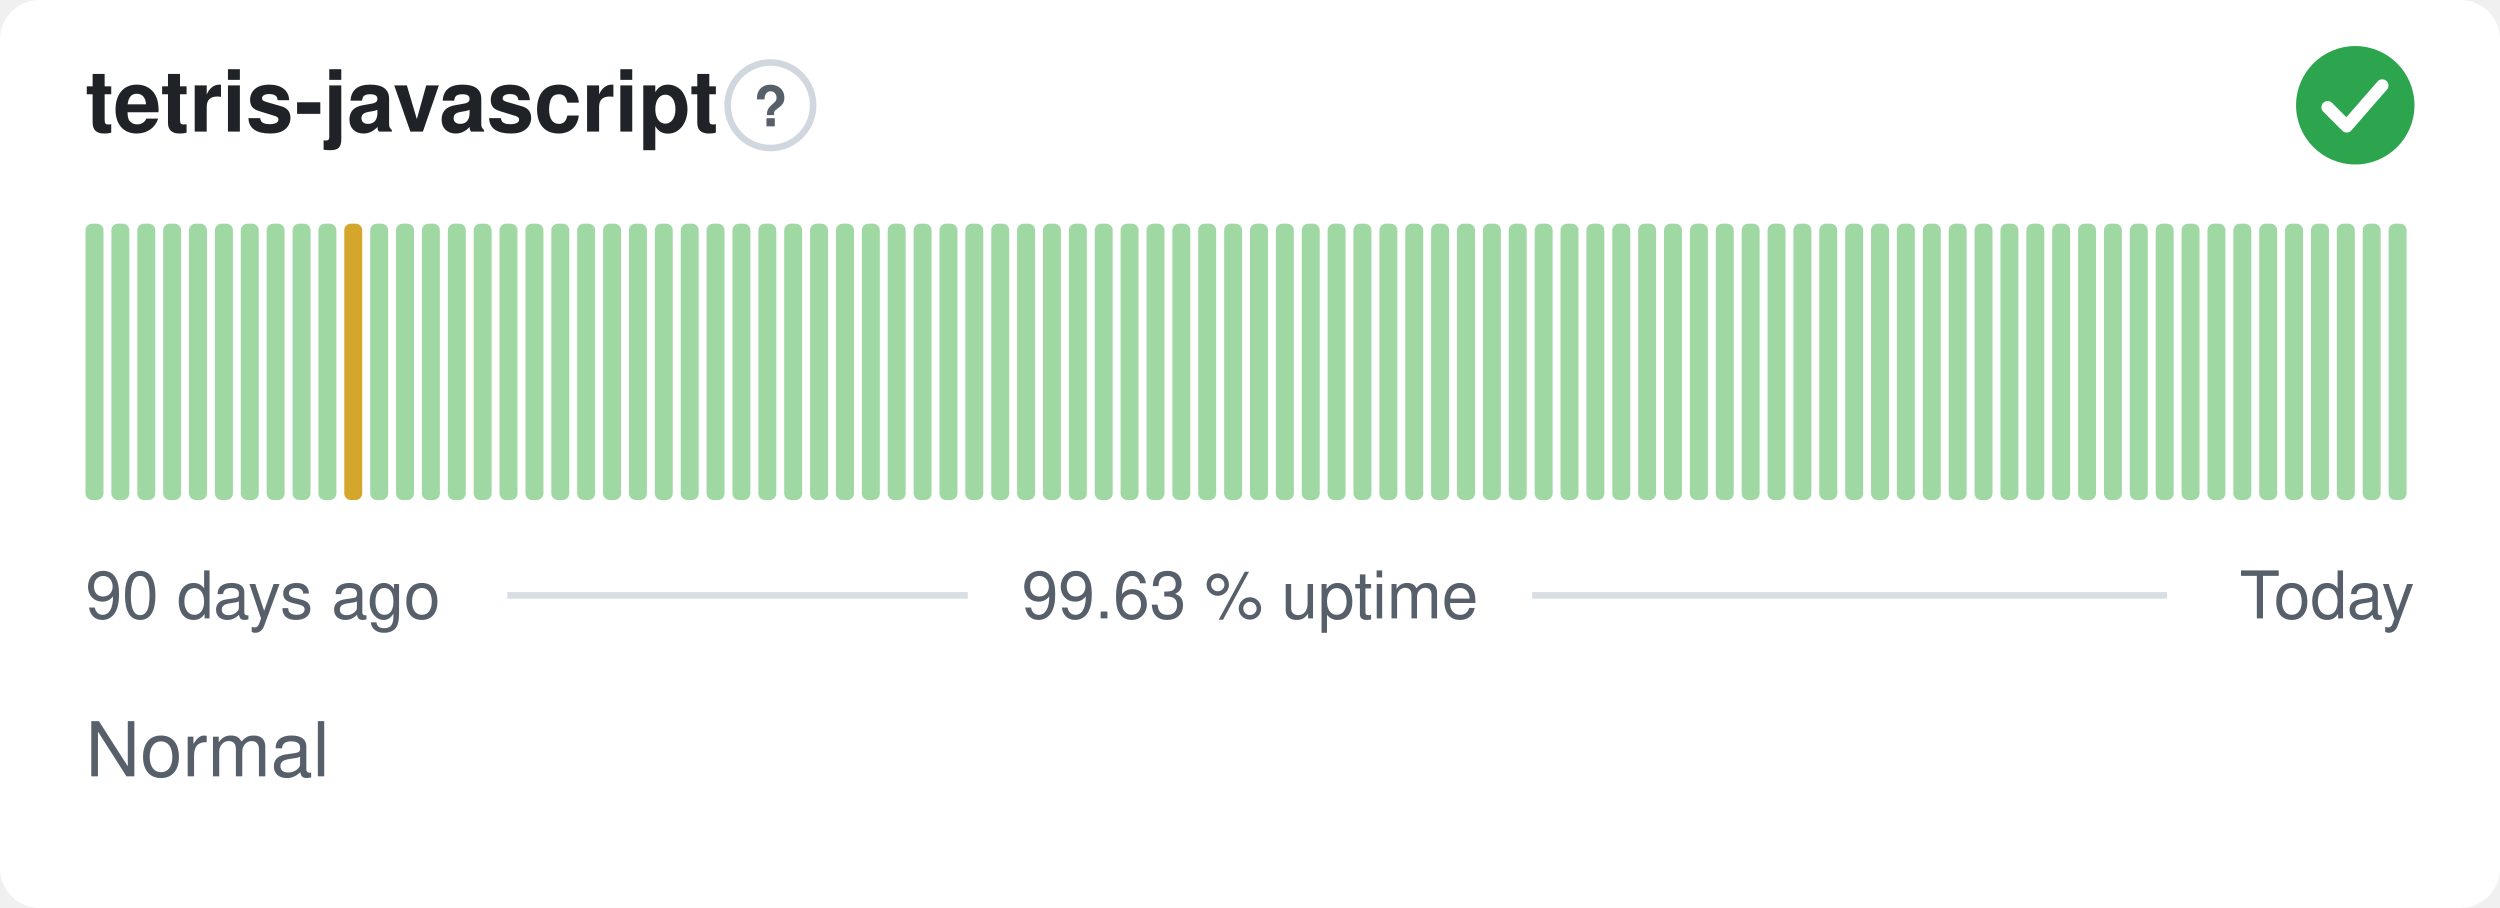
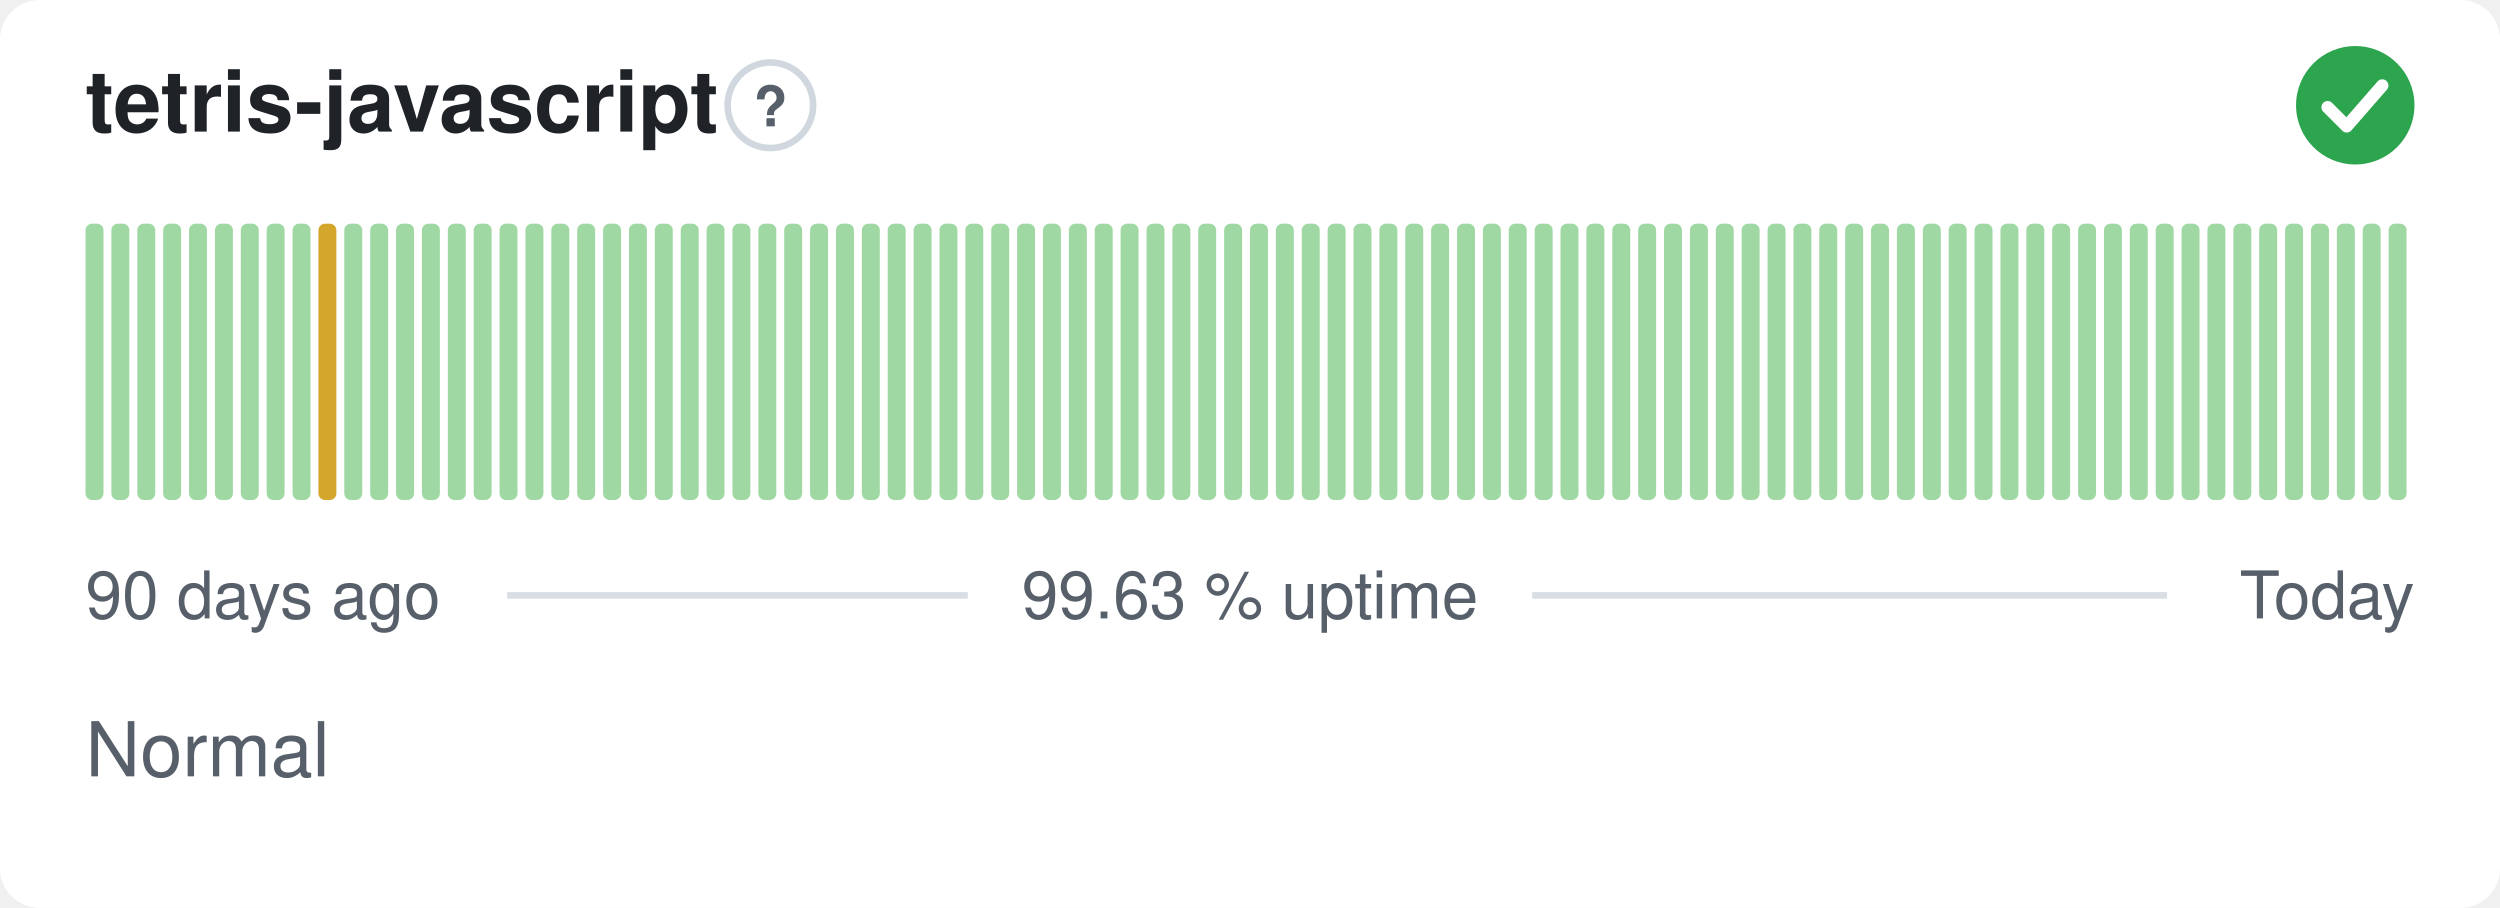
<svg xmlns="http://www.w3.org/2000/svg" width="380" height="138" viewBox="0 0 380 138" role="img" aria-label="tetris-javascript: Normal, 99.63 % uptime over the last 90 days" font-family="-apple-system,BlinkMacSystemFont,'Segoe UI',Helvetica,Arial,sans-serif">
  <style>
    @media (prefers-color-scheme: dark) {
      .bg { fill: #0d1117 }
      .title { fill: #e6edf3 }
      .muted { fill: #8b949e }
      .hint { stroke: #30363d }
      .rule { stroke: #30363d }
      .nodata { fill: #21262d }
    }
  </style>
  <rect class="bg" width="380" height="138" rx="6" fill="#ffffff" />
  <text class="title" x="13" y="20" font-size="13" font-weight="600" fill="#1f2328">tetris-javascript</text>
  <circle class="hint" cx="117.1" cy="16" r="6.5" fill="none" stroke="#d0d7de" stroke-width="1" />
  <text class="muted" x="117.1" y="19.2" text-anchor="middle" font-size="8.5" font-weight="700" fill="#57606a">?</text>
  <circle cx="358" cy="16" r="9" fill="#2da44e" />
  <path d="M353.80 16.30l2.90 2.90 5.40 -6.20" fill="none" stroke="#fff" stroke-width="1.89" stroke-linecap="round" stroke-linejoin="round" />
  <rect x="13.00" y="34.00" width="2.73" height="42.00" rx="1" fill="#9fd8a3" />
  <rect x="16.93" y="34.00" width="2.73" height="42.00" rx="1" fill="#9fd8a3" />
  <rect x="20.87" y="34.00" width="2.73" height="42.00" rx="1" fill="#9fd8a3" />
  <rect x="24.80" y="34.00" width="2.73" height="42.00" rx="1" fill="#9fd8a3" />
  <rect x="28.73" y="34.00" width="2.73" height="42.00" rx="1" fill="#9fd8a3" />
  <rect x="32.67" y="34.00" width="2.73" height="42.00" rx="1" fill="#9fd8a3" />
  <rect x="36.60" y="34.00" width="2.73" height="42.00" rx="1" fill="#9fd8a3" />
  <rect x="40.53" y="34.00" width="2.73" height="42.00" rx="1" fill="#9fd8a3" />
  <rect x="44.47" y="34.00" width="2.73" height="42.00" rx="1" fill="#9fd8a3" />
-   <rect x="48.40" y="34.00" width="2.73" height="42.00" rx="1" fill="#9fd8a3" />
-   <rect x="52.33" y="34.00" width="2.73" height="42.00" rx="1" fill="#d4a72c" />
+   <rect x="48.40" y="34.00" width="2.73" height="42.00" rx="1" fill="#d4a72c" />
+   <rect x="52.33" y="34.00" width="2.73" height="42.00" rx="1" fill="#9fd8a3" />
  <rect x="56.27" y="34.00" width="2.73" height="42.00" rx="1" fill="#9fd8a3" />
  <rect x="60.20" y="34.00" width="2.73" height="42.00" rx="1" fill="#9fd8a3" />
  <rect x="64.13" y="34.00" width="2.73" height="42.00" rx="1" fill="#9fd8a3" />
  <rect x="68.07" y="34.00" width="2.73" height="42.00" rx="1" fill="#9fd8a3" />
  <rect x="72.00" y="34.00" width="2.73" height="42.00" rx="1" fill="#9fd8a3" />
  <rect x="75.93" y="34.00" width="2.73" height="42.00" rx="1" fill="#9fd8a3" />
  <rect x="79.87" y="34.00" width="2.73" height="42.00" rx="1" fill="#9fd8a3" />
  <rect x="83.80" y="34.00" width="2.73" height="42.00" rx="1" fill="#9fd8a3" />
  <rect x="87.73" y="34.00" width="2.73" height="42.00" rx="1" fill="#9fd8a3" />
  <rect x="91.67" y="34.00" width="2.73" height="42.00" rx="1" fill="#9fd8a3" />
  <rect x="95.60" y="34.00" width="2.73" height="42.00" rx="1" fill="#9fd8a3" />
  <rect x="99.53" y="34.00" width="2.73" height="42.00" rx="1" fill="#9fd8a3" />
  <rect x="103.47" y="34.00" width="2.73" height="42.00" rx="1" fill="#9fd8a3" />
  <rect x="107.40" y="34.00" width="2.73" height="42.00" rx="1" fill="#9fd8a3" />
  <rect x="111.33" y="34.00" width="2.73" height="42.00" rx="1" fill="#9fd8a3" />
  <rect x="115.27" y="34.00" width="2.73" height="42.00" rx="1" fill="#9fd8a3" />
  <rect x="119.20" y="34.00" width="2.73" height="42.00" rx="1" fill="#9fd8a3" />
  <rect x="123.13" y="34.00" width="2.73" height="42.00" rx="1" fill="#9fd8a3" />
  <rect x="127.07" y="34.00" width="2.73" height="42.00" rx="1" fill="#9fd8a3" />
  <rect x="131.00" y="34.00" width="2.73" height="42.00" rx="1" fill="#9fd8a3" />
  <rect x="134.93" y="34.00" width="2.73" height="42.00" rx="1" fill="#9fd8a3" />
  <rect x="138.87" y="34.00" width="2.73" height="42.00" rx="1" fill="#9fd8a3" />
  <rect x="142.80" y="34.00" width="2.73" height="42.00" rx="1" fill="#9fd8a3" />
  <rect x="146.73" y="34.00" width="2.73" height="42.00" rx="1" fill="#9fd8a3" />
  <rect x="150.67" y="34.00" width="2.73" height="42.00" rx="1" fill="#9fd8a3" />
  <rect x="154.60" y="34.00" width="2.73" height="42.00" rx="1" fill="#9fd8a3" />
  <rect x="158.53" y="34.00" width="2.73" height="42.00" rx="1" fill="#9fd8a3" />
  <rect x="162.47" y="34.00" width="2.73" height="42.00" rx="1" fill="#9fd8a3" />
  <rect x="166.40" y="34.00" width="2.73" height="42.00" rx="1" fill="#9fd8a3" />
  <rect x="170.33" y="34.00" width="2.73" height="42.00" rx="1" fill="#9fd8a3" />
  <rect x="174.27" y="34.00" width="2.73" height="42.00" rx="1" fill="#9fd8a3" />
  <rect x="178.20" y="34.00" width="2.73" height="42.00" rx="1" fill="#9fd8a3" />
  <rect x="182.13" y="34.00" width="2.73" height="42.00" rx="1" fill="#9fd8a3" />
  <rect x="186.07" y="34.00" width="2.73" height="42.00" rx="1" fill="#9fd8a3" />
  <rect x="190.00" y="34.00" width="2.73" height="42.00" rx="1" fill="#9fd8a3" />
  <rect x="193.93" y="34.00" width="2.73" height="42.00" rx="1" fill="#9fd8a3" />
  <rect x="197.87" y="34.00" width="2.73" height="42.00" rx="1" fill="#9fd8a3" />
  <rect x="201.80" y="34.00" width="2.73" height="42.00" rx="1" fill="#9fd8a3" />
  <rect x="205.73" y="34.00" width="2.73" height="42.00" rx="1" fill="#9fd8a3" />
  <rect x="209.67" y="34.00" width="2.73" height="42.00" rx="1" fill="#9fd8a3" />
  <rect x="213.60" y="34.00" width="2.73" height="42.00" rx="1" fill="#9fd8a3" />
  <rect x="217.53" y="34.00" width="2.73" height="42.00" rx="1" fill="#9fd8a3" />
  <rect x="221.47" y="34.00" width="2.73" height="42.00" rx="1" fill="#9fd8a3" />
  <rect x="225.40" y="34.00" width="2.73" height="42.00" rx="1" fill="#9fd8a3" />
  <rect x="229.33" y="34.00" width="2.73" height="42.00" rx="1" fill="#9fd8a3" />
  <rect x="233.27" y="34.00" width="2.73" height="42.00" rx="1" fill="#9fd8a3" />
  <rect x="237.20" y="34.00" width="2.73" height="42.00" rx="1" fill="#9fd8a3" />
  <rect x="241.13" y="34.00" width="2.73" height="42.00" rx="1" fill="#9fd8a3" />
  <rect x="245.07" y="34.00" width="2.73" height="42.00" rx="1" fill="#9fd8a3" />
  <rect x="249.00" y="34.00" width="2.73" height="42.00" rx="1" fill="#9fd8a3" />
  <rect x="252.93" y="34.00" width="2.73" height="42.00" rx="1" fill="#9fd8a3" />
  <rect x="256.87" y="34.00" width="2.73" height="42.00" rx="1" fill="#9fd8a3" />
  <rect x="260.80" y="34.00" width="2.73" height="42.00" rx="1" fill="#9fd8a3" />
  <rect x="264.73" y="34.00" width="2.73" height="42.00" rx="1" fill="#9fd8a3" />
  <rect x="268.67" y="34.00" width="2.73" height="42.00" rx="1" fill="#9fd8a3" />
  <rect x="272.60" y="34.00" width="2.73" height="42.00" rx="1" fill="#9fd8a3" />
  <rect x="276.53" y="34.00" width="2.73" height="42.00" rx="1" fill="#9fd8a3" />
  <rect x="280.47" y="34.00" width="2.73" height="42.00" rx="1" fill="#9fd8a3" />
  <rect x="284.40" y="34.00" width="2.73" height="42.00" rx="1" fill="#9fd8a3" />
  <rect x="288.33" y="34.00" width="2.73" height="42.00" rx="1" fill="#9fd8a3" />
  <rect x="292.27" y="34.00" width="2.73" height="42.00" rx="1" fill="#9fd8a3" />
  <rect x="296.20" y="34.00" width="2.73" height="42.00" rx="1" fill="#9fd8a3" />
  <rect x="300.13" y="34.00" width="2.73" height="42.00" rx="1" fill="#9fd8a3" />
  <rect x="304.07" y="34.00" width="2.73" height="42.00" rx="1" fill="#9fd8a3" />
  <rect x="308.00" y="34.00" width="2.73" height="42.00" rx="1" fill="#9fd8a3" />
  <rect x="311.93" y="34.00" width="2.73" height="42.00" rx="1" fill="#9fd8a3" />
  <rect x="315.87" y="34.00" width="2.73" height="42.00" rx="1" fill="#9fd8a3" />
  <rect x="319.80" y="34.00" width="2.73" height="42.00" rx="1" fill="#9fd8a3" />
  <rect x="323.73" y="34.00" width="2.73" height="42.00" rx="1" fill="#9fd8a3" />
  <rect x="327.67" y="34.00" width="2.73" height="42.00" rx="1" fill="#9fd8a3" />
  <rect x="331.60" y="34.00" width="2.73" height="42.00" rx="1" fill="#9fd8a3" />
  <rect x="335.53" y="34.00" width="2.73" height="42.00" rx="1" fill="#9fd8a3" />
  <rect x="339.47" y="34.00" width="2.73" height="42.00" rx="1" fill="#9fd8a3" />
  <rect x="343.40" y="34.00" width="2.73" height="42.00" rx="1" fill="#9fd8a3" />
  <rect x="347.33" y="34.00" width="2.73" height="42.00" rx="1" fill="#9fd8a3" />
  <rect x="351.27" y="34.00" width="2.73" height="42.00" rx="1" fill="#9fd8a3" />
  <rect x="355.20" y="34.00" width="2.73" height="42.00" rx="1" fill="#9fd8a3" />
  <rect x="359.13" y="34.00" width="2.73" height="42.00" rx="1" fill="#9fd8a3" />
  <rect x="363.07" y="34.00" width="2.73" height="42.00" rx="1" fill="#9fd8a3" />
  <text class="muted" x="13" y="94" font-size="10" fill="#57606a">90 days ago</text>
  <text class="muted" x="190" y="94" text-anchor="middle" font-size="10" fill="#57606a">99.63 % uptime</text>
  <text class="muted" x="367" y="94" text-anchor="end" font-size="10" fill="#57606a">Today</text>
  <line class="rule" x1="77.1" y1="90.5" x2="147.1" y2="90.5" stroke="#d8dee4" stroke-width="1" />
  <line class="rule" x1="232.9" y1="90.5" x2="329.4" y2="90.5" stroke="#d8dee4" stroke-width="1" />
  <text class="muted" x="13" y="118" font-size="11.5" fill="#57606a">Normal</text>
</svg>
